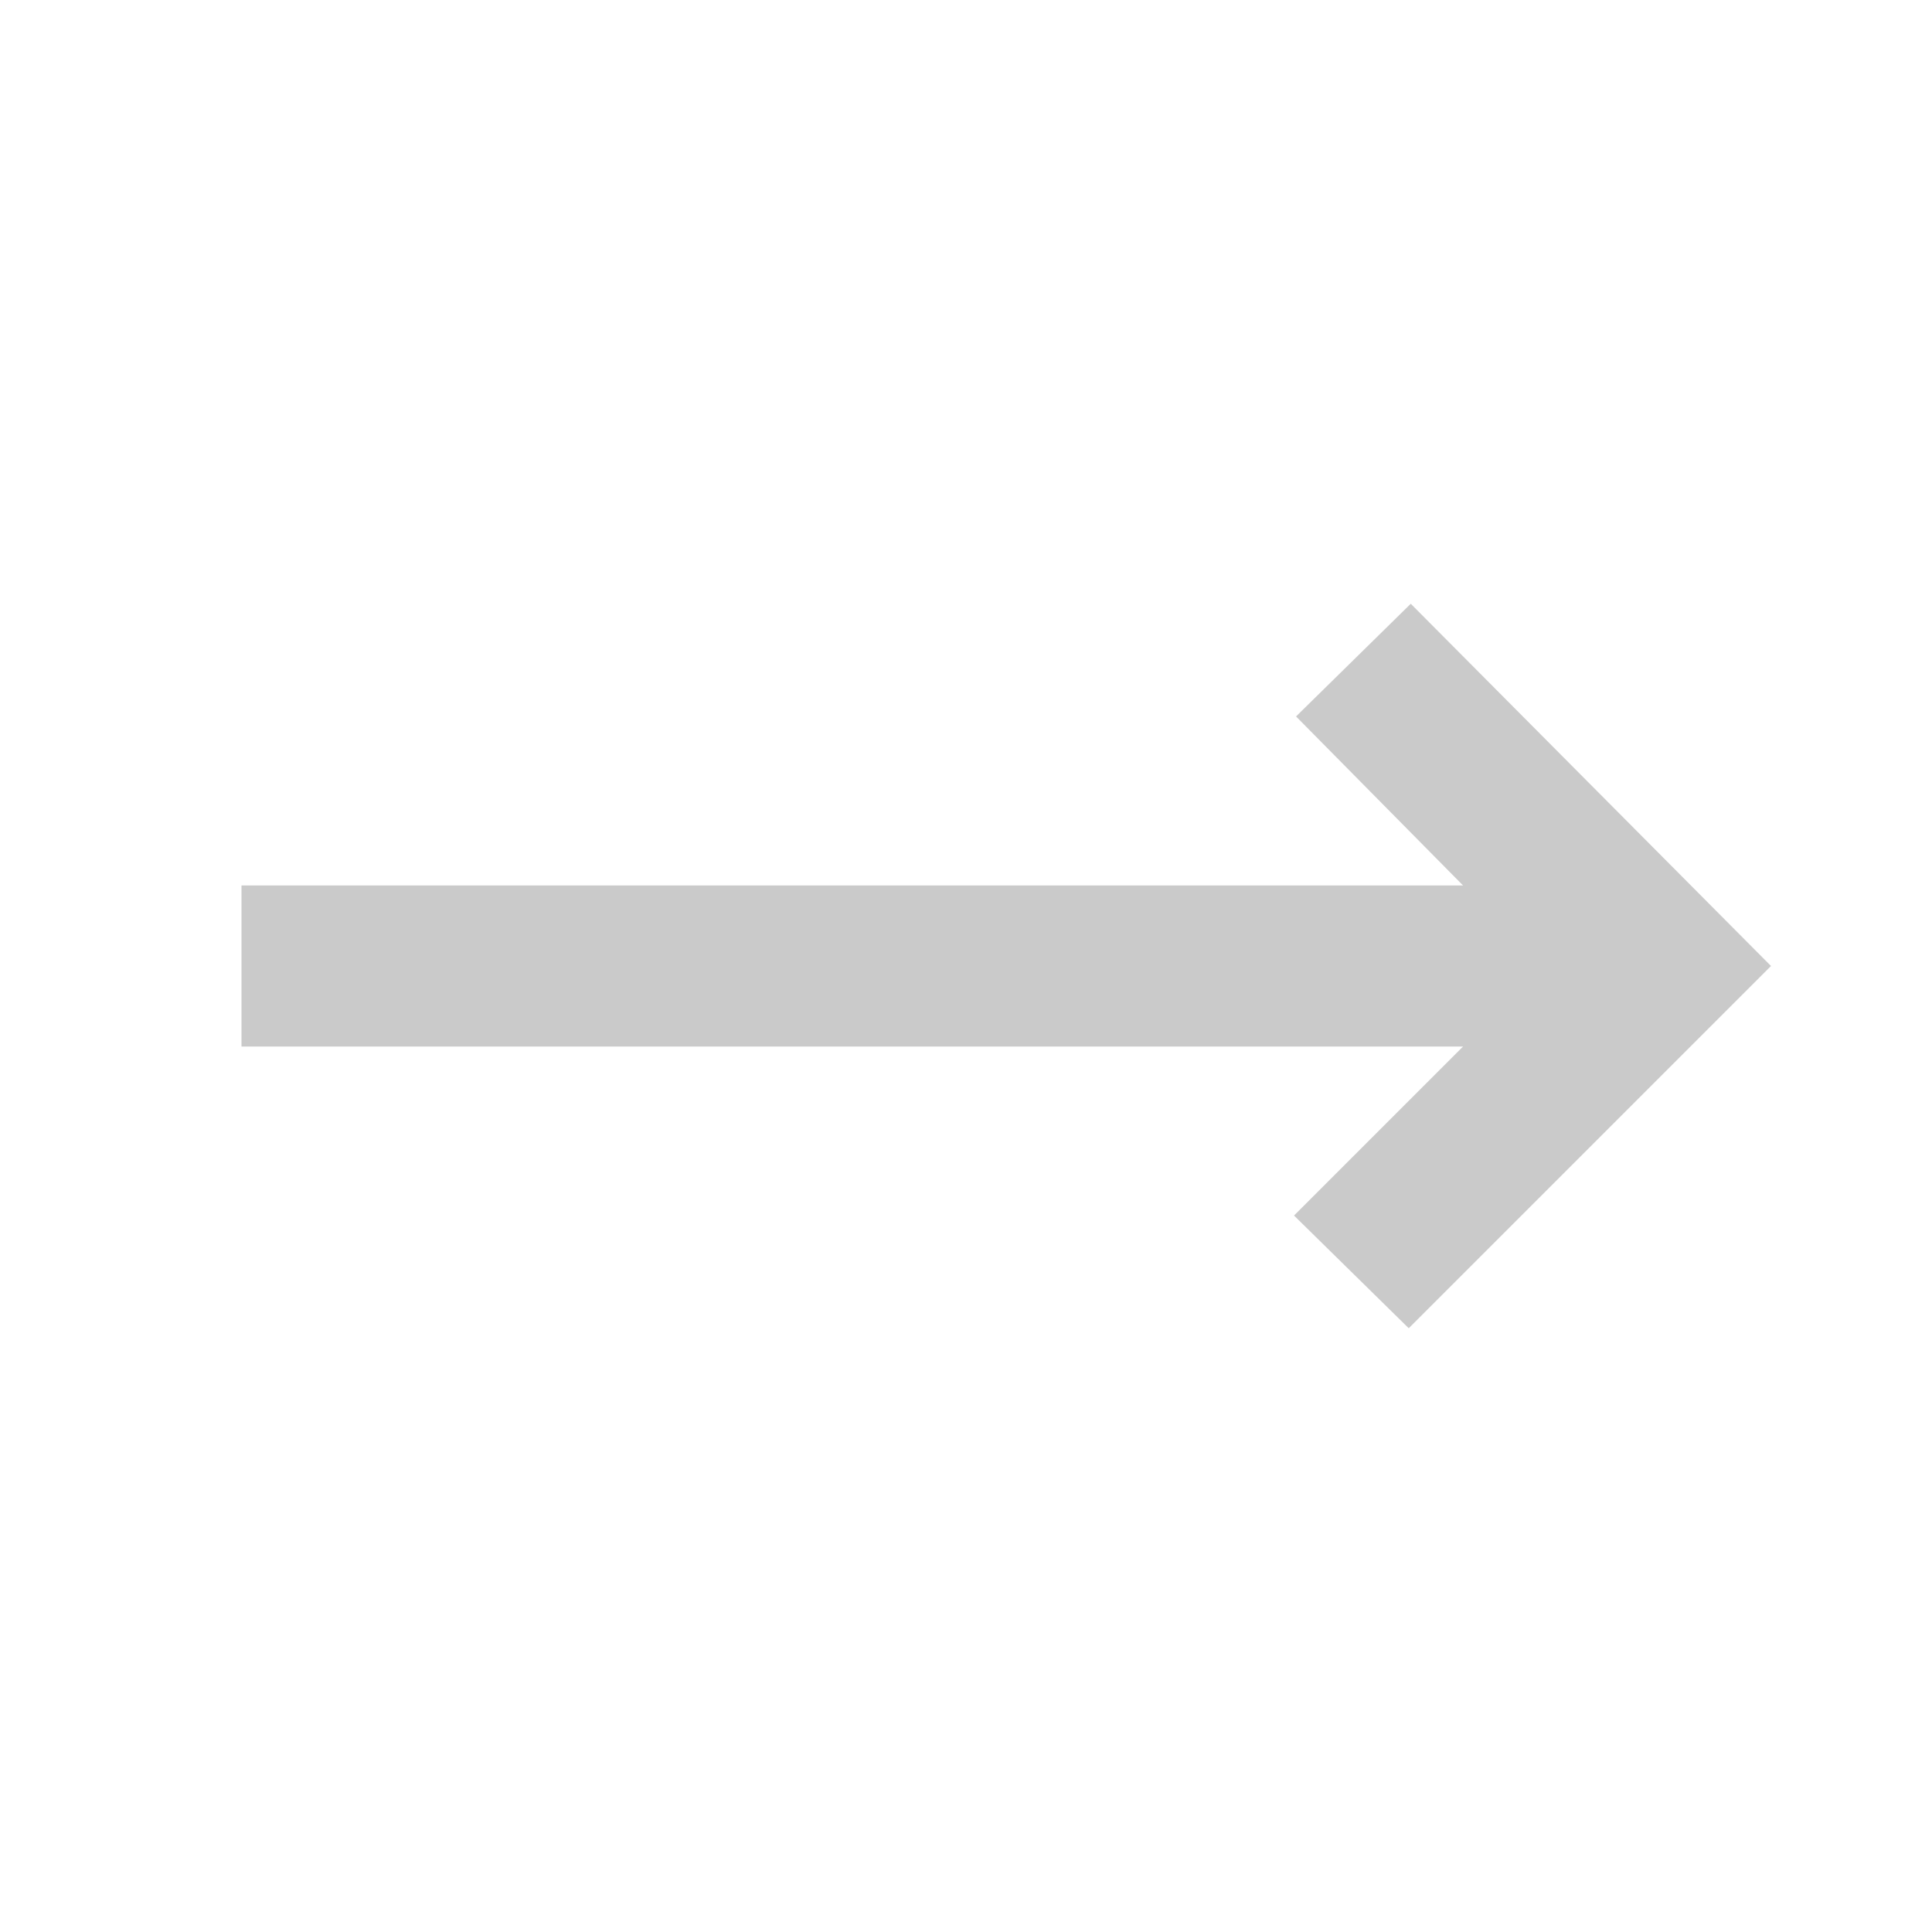
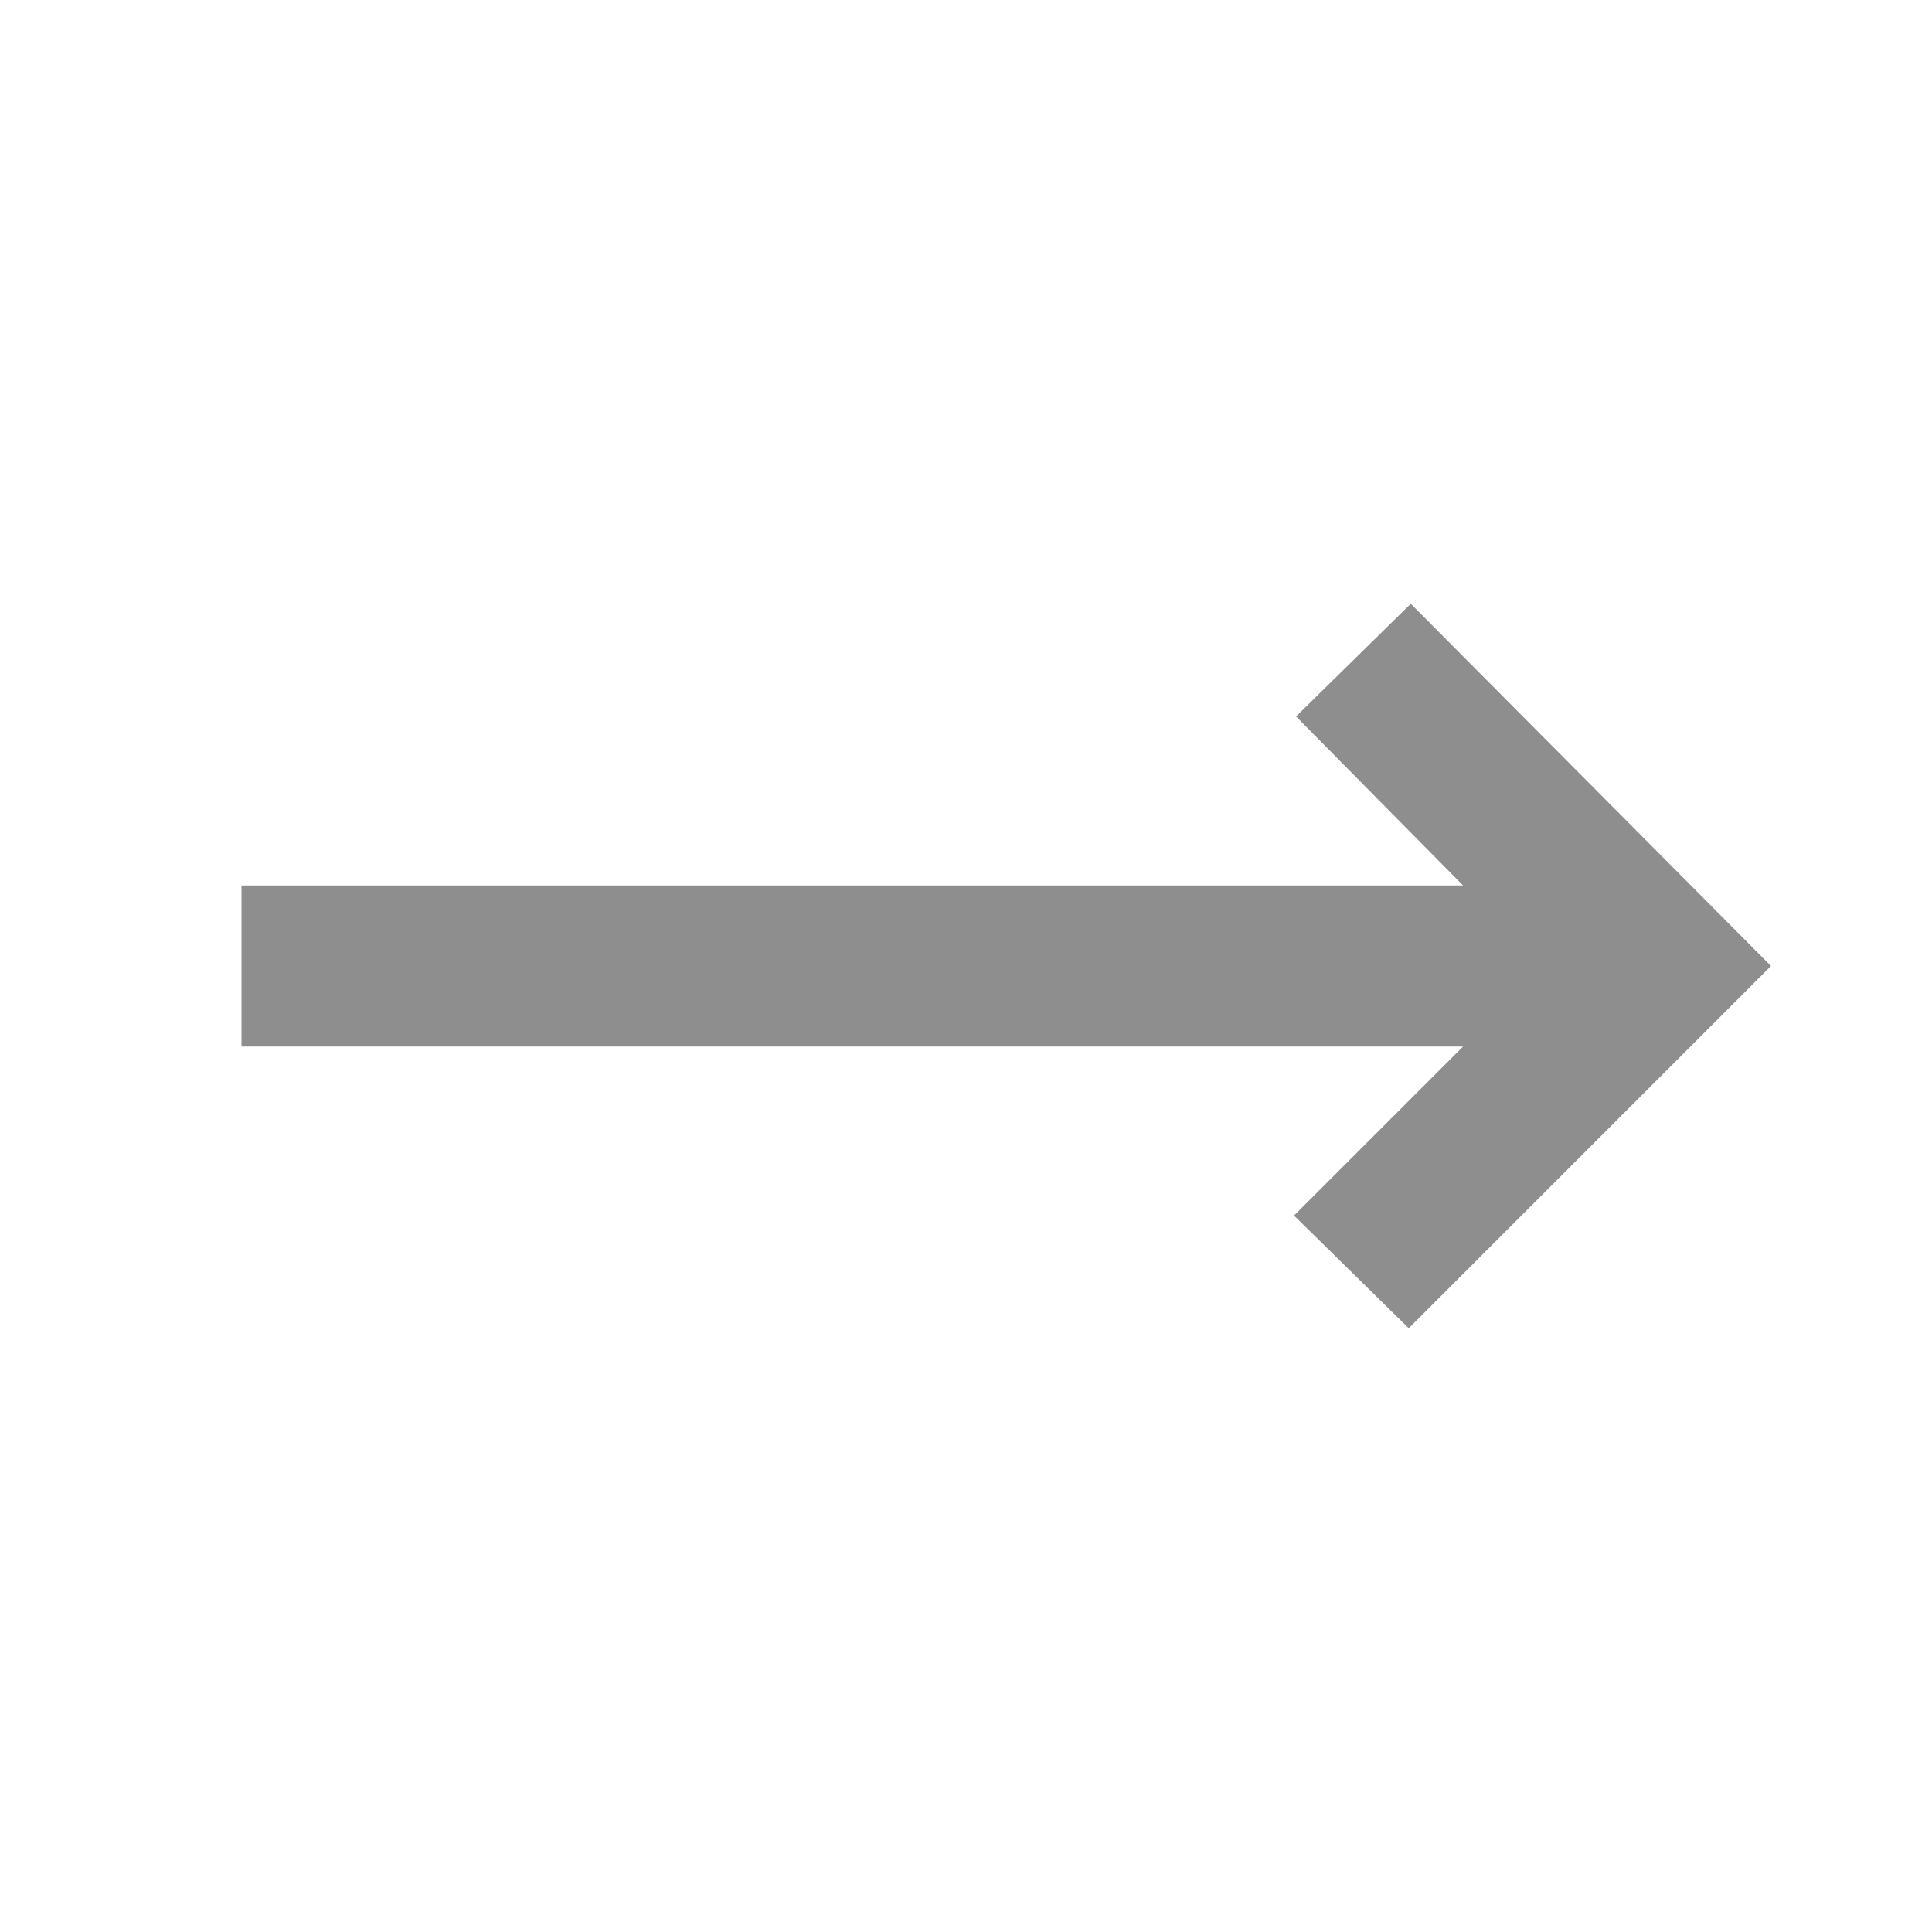
- <svg xmlns="http://www.w3.org/2000/svg" height="18px" viewBox="0 -960 960 960" width="18px" fill="#cacaca">
+ <svg xmlns="http://www.w3.org/2000/svg" height="18px" viewBox="0 -960 960 960" width="18px" fill="#8e8e8e">
  <path d="m700-300-57-56 84-84H120v-80h607l-83-84 57-56 179 180-180 180Z" />
</svg>
